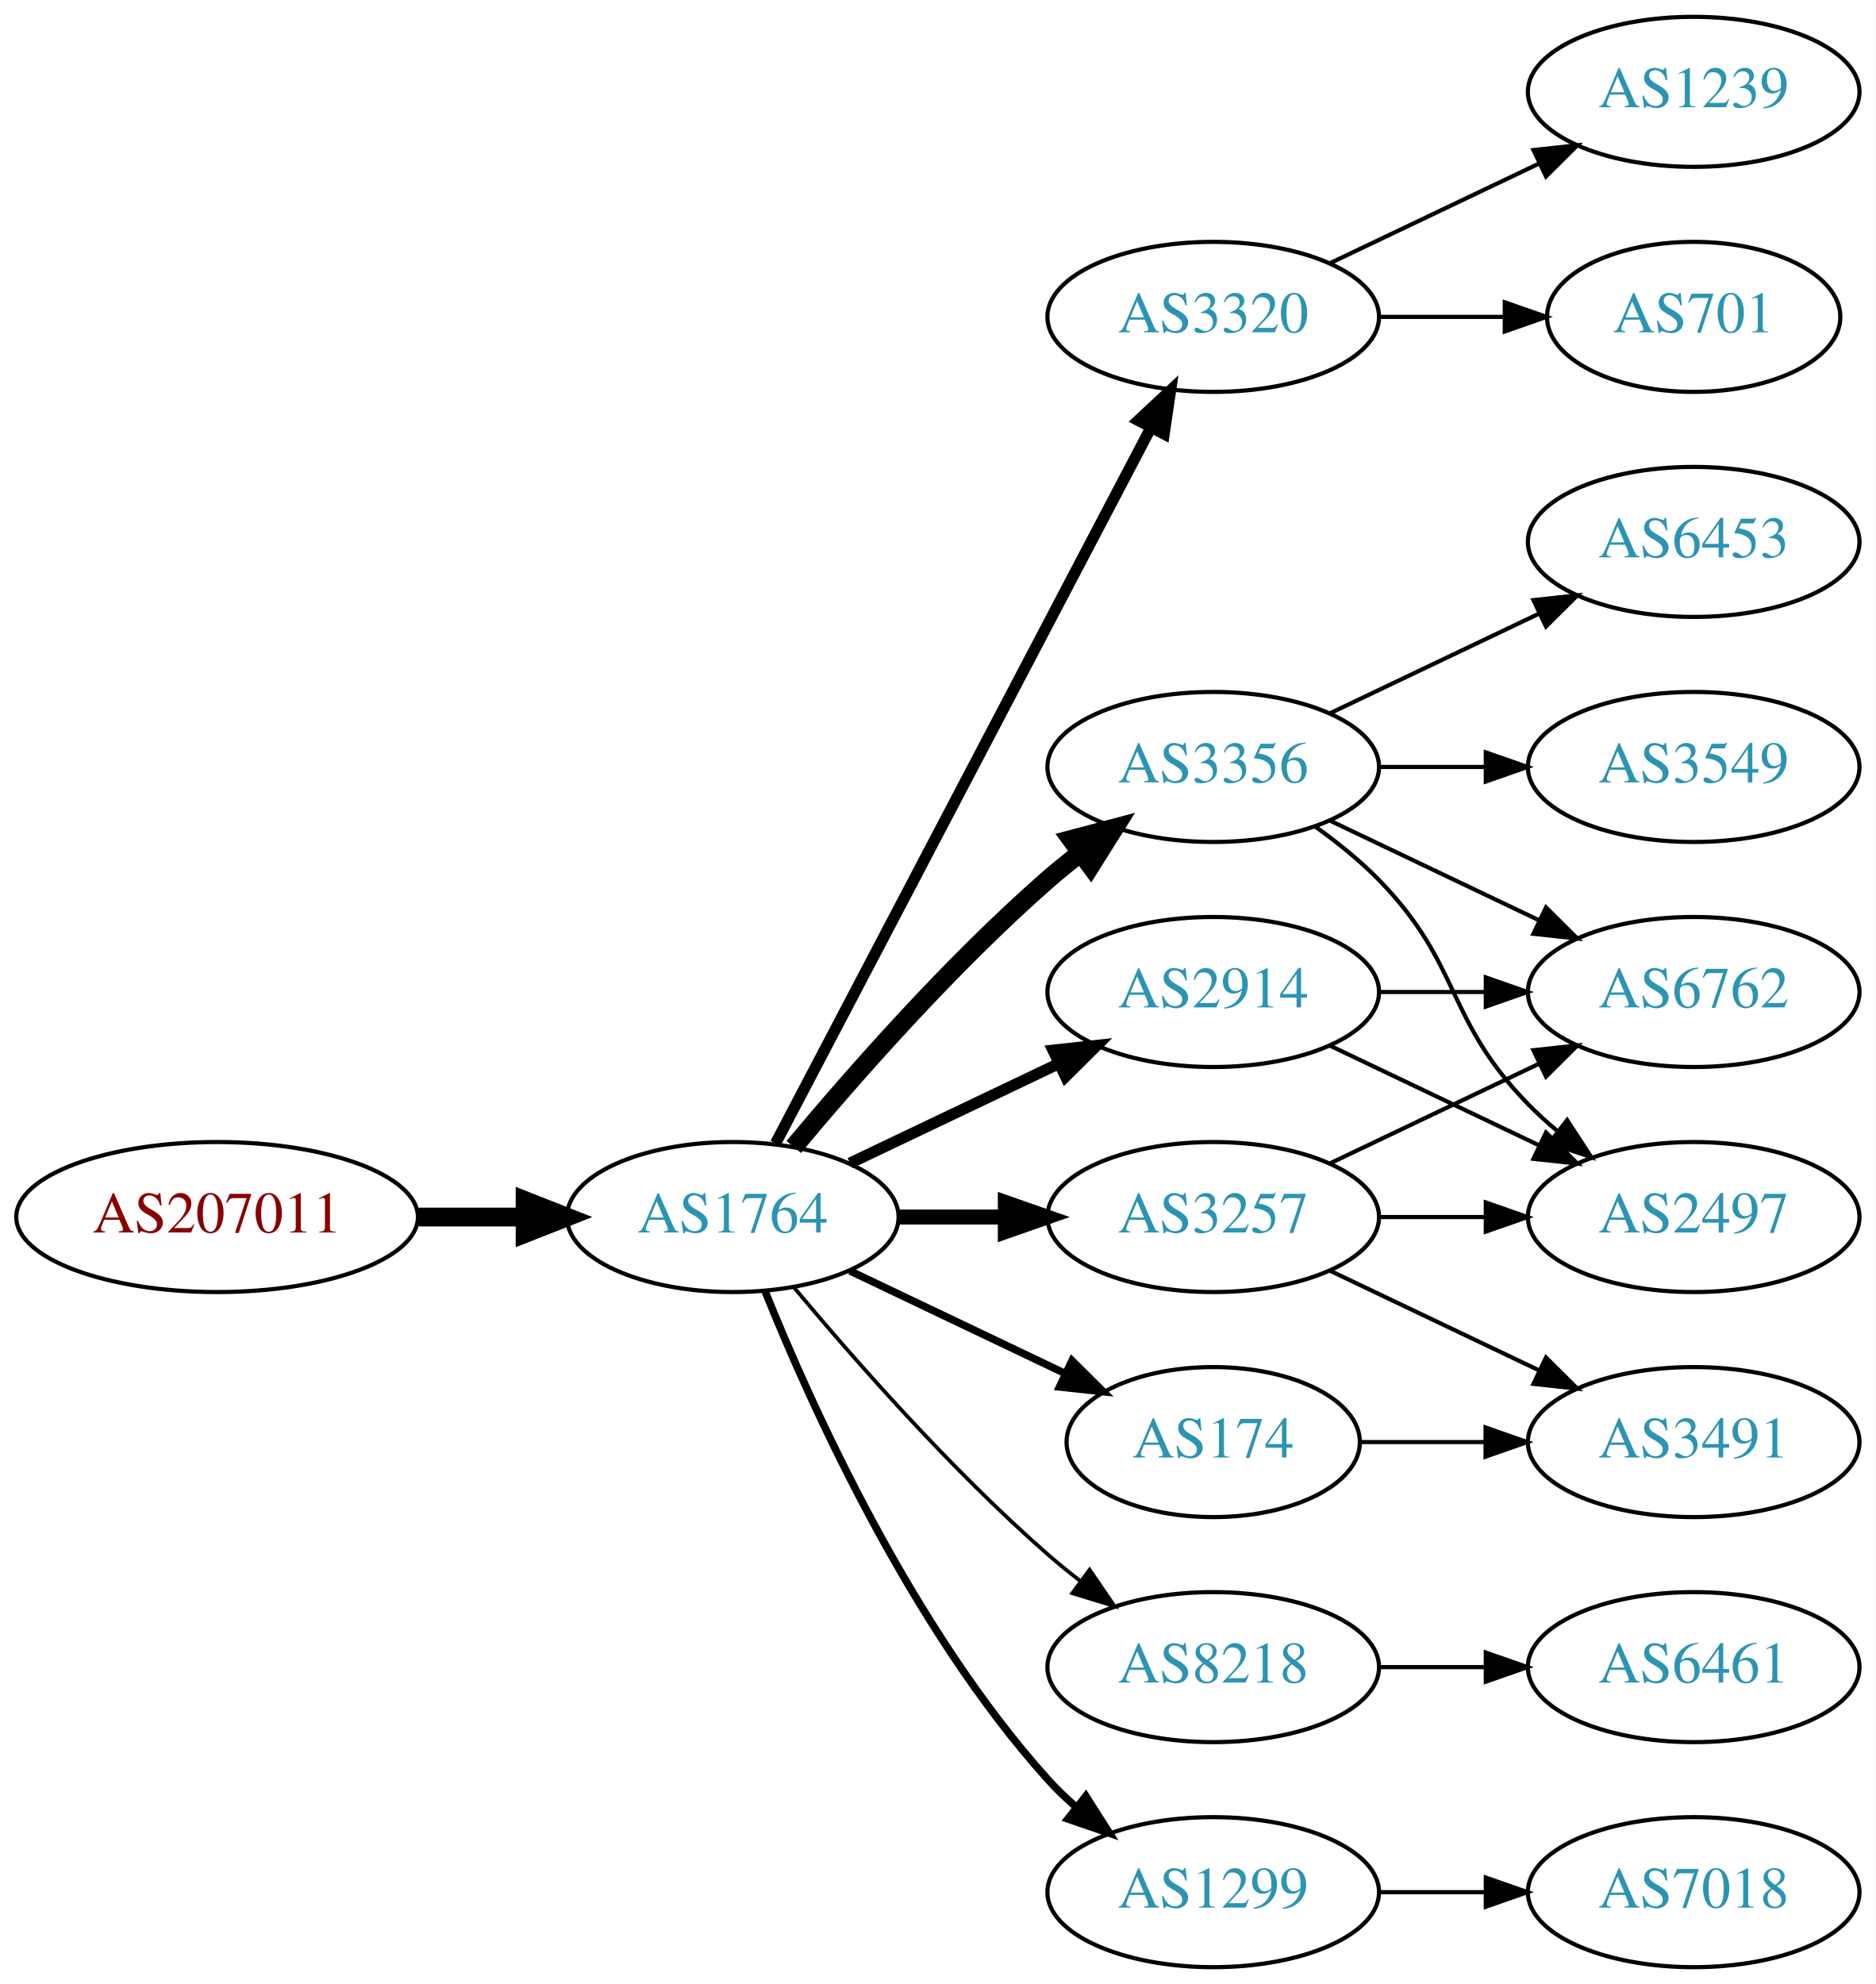
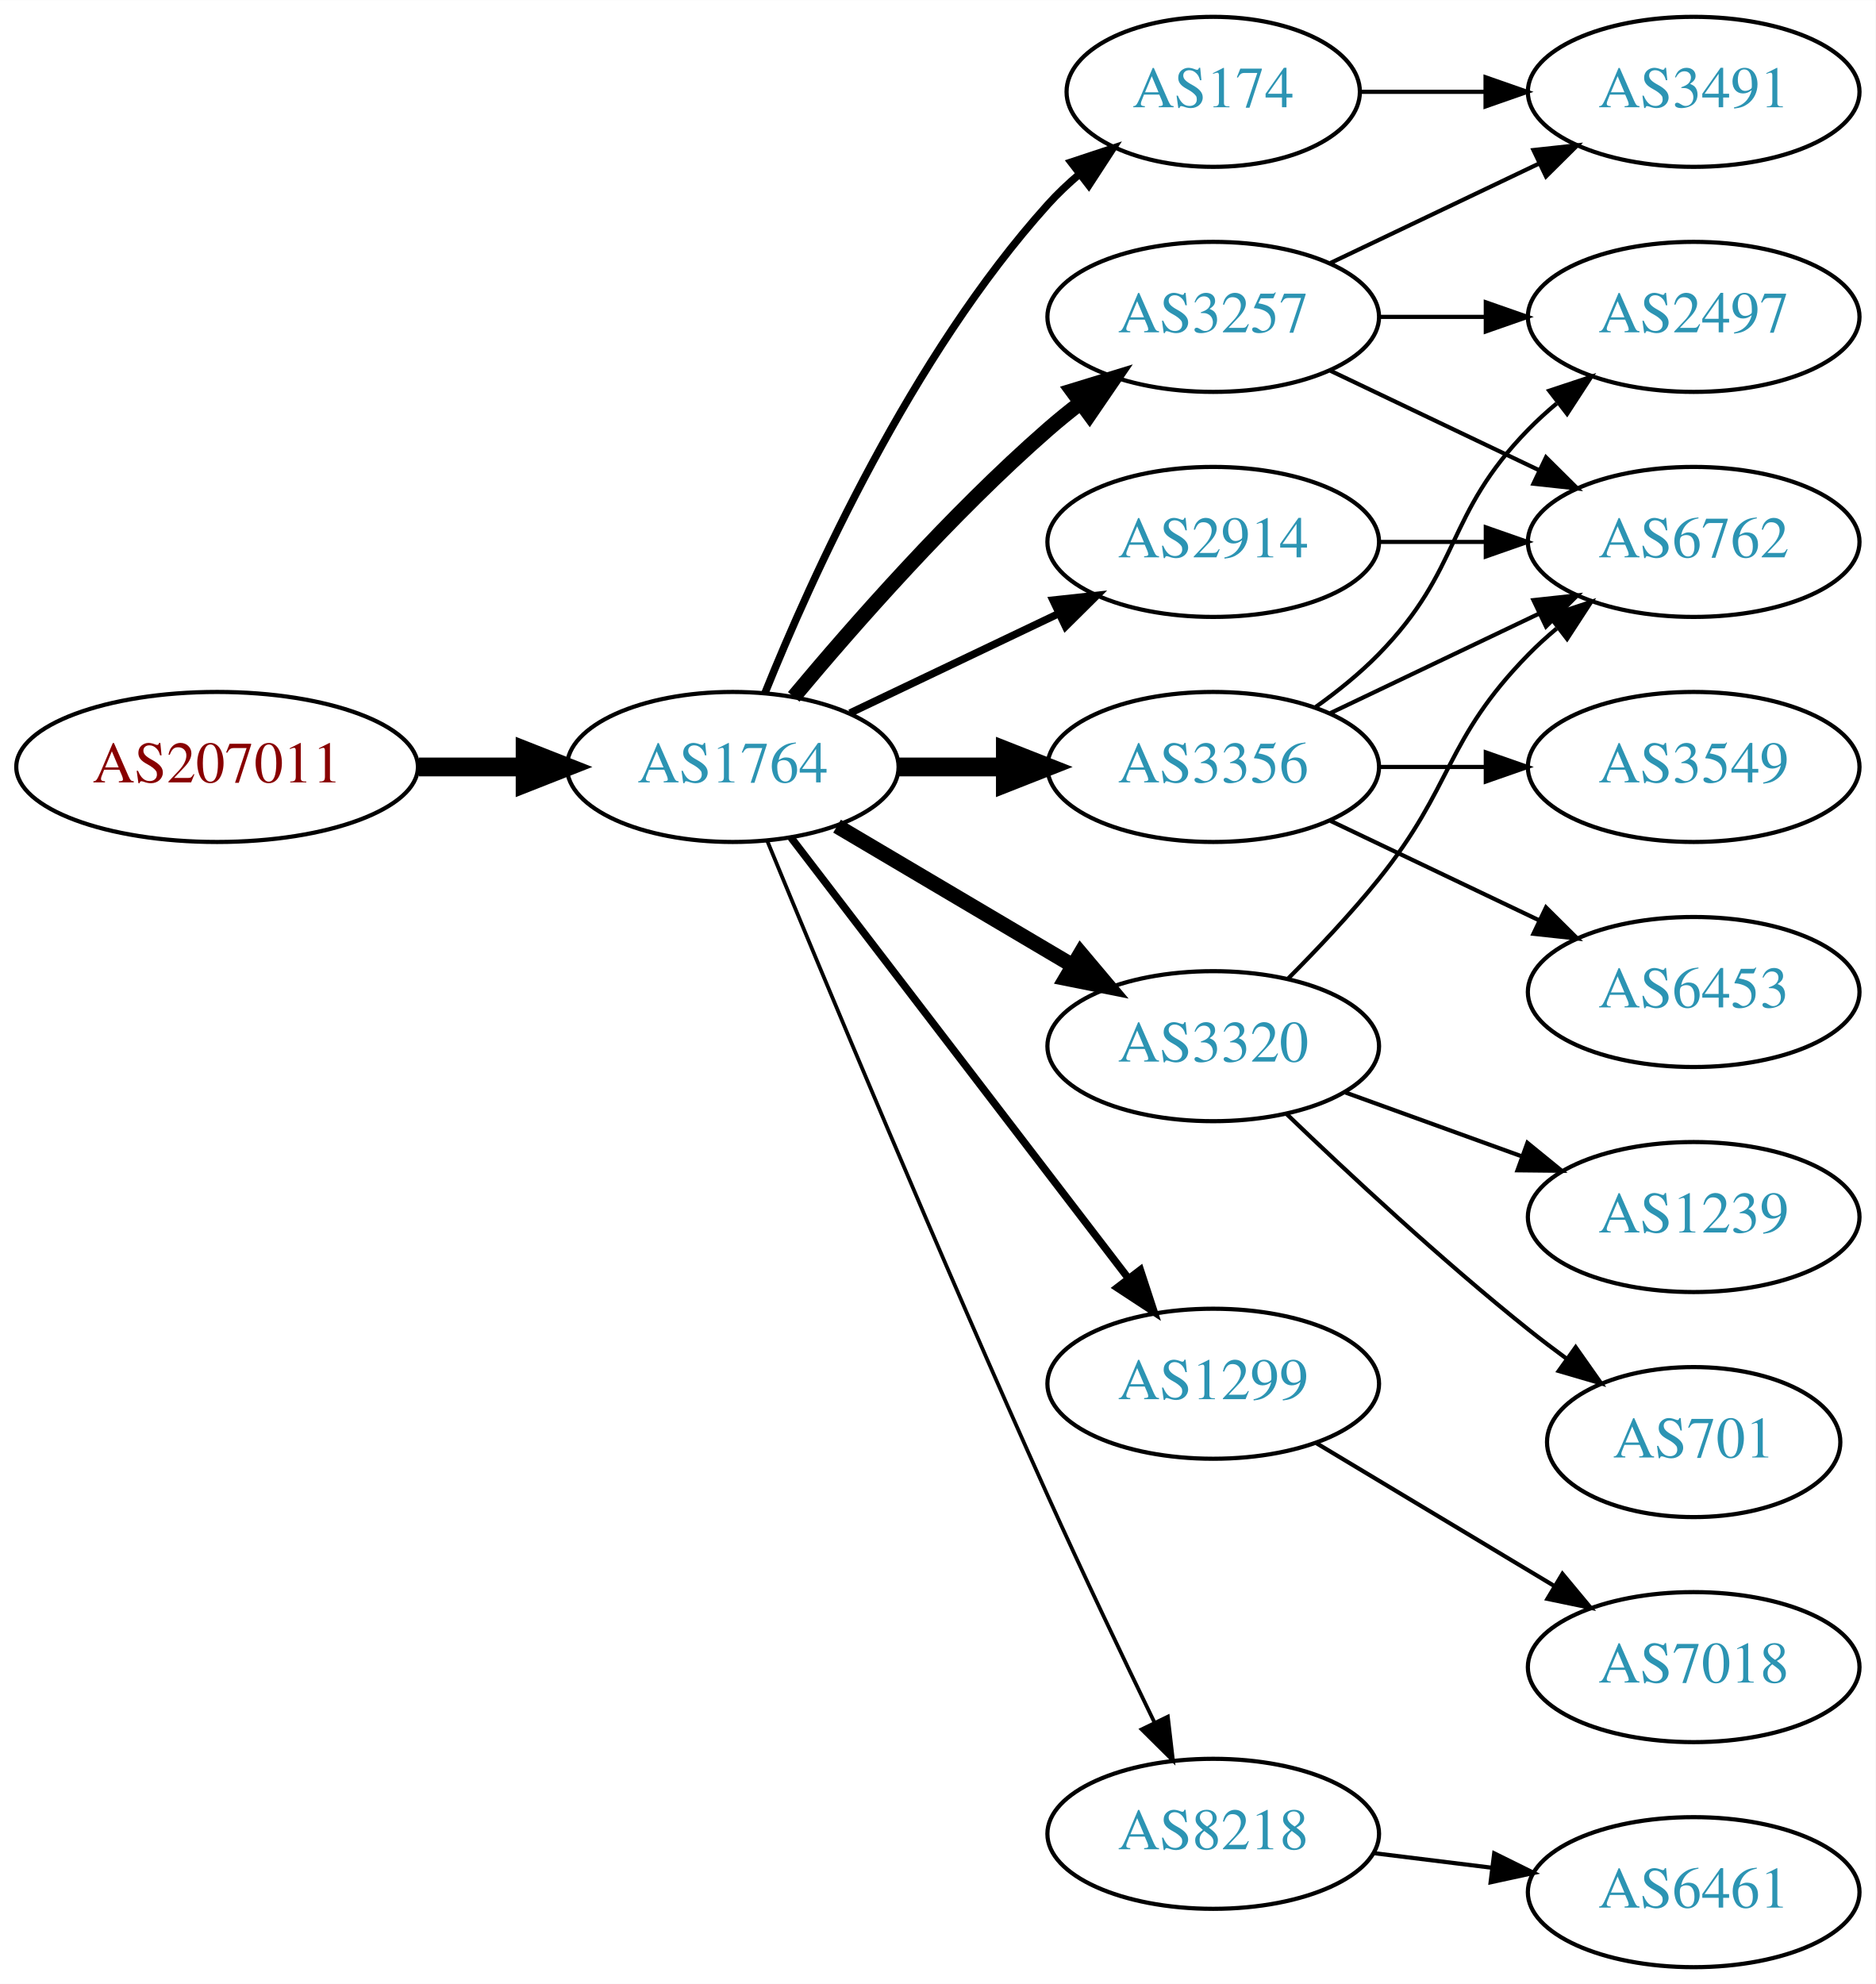
<svg xmlns="http://www.w3.org/2000/svg" xmlns:xlink="http://www.w3.org/1999/xlink" width="450pt" height="476pt" viewBox="0.00 0.00 450.07 476.00">
  <g id="graph0" class="graph" transform="scale(1 1) rotate(0) translate(4 472)">
    <polygon fill="white" stroke="none" points="-4,4 -4,-472 446.07,-472 446.07,4 -4,4" />
    <g id="node1" class="node">
      <g id="a_node1">
        <a xlink:href="/asn/207011" xlink:title="AS207011 ~ ICS Information Systems GesmbH [AT]">
-           <ellipse fill="#ffffff" stroke="black" cx="48.096" cy="-180" rx="48.192" ry="18" />
-           <text text-anchor="middle" x="48.096" y="-176.3" font-family="Times,serif" font-size="14.00" fill="#880000">AS207011</text>
+           <ellipse fill="#ffffff" stroke="black" cx="48.096" cy="-288" rx="48.192" ry="18" />
+           <text text-anchor="middle" x="48.096" y="-284.3" font-family="Times,serif" font-size="14.00" fill="#880000">AS207011</text>
        </a>
      </g>
    </g>
    <g id="node2" class="node">
      <g id="a_node2">
        <a xlink:href="/asn/1764" xlink:title="AS1764 ~ NEXTLAYER-AS [AT]">
-           <ellipse fill="#ffffff" stroke="black" cx="171.838" cy="-180" rx="39.794" ry="18" />
-           <text text-anchor="middle" x="171.838" y="-176.3" font-family="Times,serif" font-size="14.00" fill="#2c94b3">AS1764</text>
+           <ellipse fill="#ffffff" stroke="black" cx="171.838" cy="-288" rx="39.794" ry="18" />
+           <text text-anchor="middle" x="171.838" y="-284.3" font-family="Times,serif" font-size="14.00" fill="#2c94b3">AS1764</text>
        </a>
      </g>
    </g>
    <g id="edge1" class="edge">
-       <path fill="none" stroke="black" stroke-width="4.5" d="M96.513,-180C104.867,-180 113.577,-180 121.969,-180" />
-       <polygon fill="black" stroke="black" stroke-width="4.5" points="122.004,-183.938 132.004,-180 122.004,-176.063 122.004,-183.938" />
+       <path fill="none" stroke="black" stroke-width="4.5" d="M96.513,-288C104.867,-288 113.577,-288 121.969,-288" />
+       <polygon fill="black" stroke="black" stroke-width="4.5" points="122.004,-291.938 132.004,-288 122.004,-284.063 122.004,-291.938" />
    </g>
    <g id="node3" class="node">
      <g id="a_node3">
-         <a xlink:href="/asn/3320" xlink:title="AS3320 ~ DTAG [DE]">
-           <ellipse fill="#ffffff" stroke="black" cx="287.131" cy="-396" rx="39.794" ry="18" />
-           <text text-anchor="middle" x="287.131" y="-392.3" font-family="Times,serif" font-size="14.00" fill="#2c94b3">AS3320</text>
+         <a xlink:href="/asn/174" xlink:title="AS174 ~ Cogent Communications [US]">
+           <ellipse fill="#ffffff" stroke="black" cx="287.131" cy="-450" rx="35.194" ry="18" />
+           <text text-anchor="middle" x="287.131" y="-446.3" font-family="Times,serif" font-size="14.00" fill="#2c94b3">AS174</text>
        </a>
      </g>
    </g>
    <g id="edge2" class="edge">
-       <path fill="none" stroke="black" stroke-width="2.7" d="M182.109,-197.676C201.951,-235.505 248.628,-324.499 272.115,-369.278" />
-       <polygon fill="black" stroke="black" stroke-width="2.7" points="269.146,-371.152 276.89,-378.383 275.345,-367.901 269.146,-371.152" />
+       <path fill="none" stroke="black" stroke-width="1.8" d="M179.586,-305.787C190.637,-333.243 214.69,-386.578 247.484,-423 249.8,-425.572 252.405,-428.03 255.14,-430.343" />
+       <polygon fill="black" stroke="black" stroke-width="1.8" points="253.006,-433.117 263.064,-436.448 257.279,-427.572 253.006,-433.117" />
    </g>
    <g id="node4" class="node">
      <g id="a_node4">
-         <a xlink:href="/asn/3257" xlink:title="AS3257 ~ GTT [DE]">
-           <ellipse fill="#ffffff" stroke="black" cx="287.131" cy="-180" rx="39.794" ry="18" />
-           <text text-anchor="middle" x="287.131" y="-176.3" font-family="Times,serif" font-size="14.00" fill="#2c94b3">AS3257</text>
+         <a xlink:href="/asn/1299" xlink:title="AS1299 ~ Telia Carrier [EU]">
+           <ellipse fill="#ffffff" stroke="black" cx="287.131" cy="-140" rx="39.794" ry="18" />
+           <text text-anchor="middle" x="287.131" y="-136.3" font-family="Times,serif" font-size="14.00" fill="#2c94b3">AS1299</text>
        </a>
      </g>
    </g>
    <g id="edge3" class="edge">
-       <path fill="none" stroke="black" stroke-width="3.6" d="M211.51,-180C219.713,-180 228.477,-180 237.009,-180" />
-       <polygon fill="black" stroke="black" stroke-width="3.6" points="237.248,-183.5 247.248,-180 237.248,-176.5 237.248,-183.5" />
+       <path fill="none" stroke="black" stroke-width="1.8" d="M185.834,-271.023C205.704,-245.066 243.753,-195.36 266.848,-165.191" />
+       <polygon fill="black" stroke="black" stroke-width="1.8" points="269.638,-167.303 272.937,-157.235 264.08,-163.048 269.638,-167.303" />
    </g>
    <g id="node5" class="node">
      <g id="a_node5">
-         <a xlink:href="/asn/8218" xlink:title="AS8218 ~ legacy Neotelecoms [FR]">
-           <ellipse fill="#ffffff" stroke="black" cx="287.131" cy="-72" rx="39.794" ry="18" />
-           <text text-anchor="middle" x="287.131" y="-68.3" font-family="Times,serif" font-size="14.00" fill="#2c94b3">AS8218</text>
+         <a xlink:href="/asn/3257" xlink:title="AS3257 ~ GTT [DE]">
+           <ellipse fill="#ffffff" stroke="black" cx="287.131" cy="-396" rx="39.794" ry="18" />
+           <text text-anchor="middle" x="287.131" y="-392.3" font-family="Times,serif" font-size="14.00" fill="#2c94b3">AS3257</text>
        </a>
      </g>
    </g>
    <g id="edge4" class="edge">
-       <path fill="none" stroke="black" stroke-width="0.9" d="M186.468,-163.183C200.751,-146.071 224.297,-119.255 247.484,-99 249.95,-96.846 252.589,-94.706 255.286,-92.628" />
-       <polygon fill="black" stroke="black" stroke-width="0.9" points="257.459,-95.375 263.44,-86.63 253.311,-89.736 257.459,-95.375" />
+       <path fill="none" stroke="black" stroke-width="3.6" d="M186.468,-304.817C200.751,-321.929 224.297,-348.745 247.484,-369 249.95,-371.154 252.589,-373.294 255.286,-375.372" />
+       <polygon fill="black" stroke="black" stroke-width="3.6" points="253.311,-378.264 263.44,-381.37 257.459,-372.625 253.311,-378.264" />
    </g>
    <g id="node6" class="node">
      <g id="a_node6">
-         <a xlink:href="/asn/174" xlink:title="AS174 ~ Cogent Communications [US]">
-           <ellipse fill="#ffffff" stroke="black" cx="287.131" cy="-126" rx="35.194" ry="18" />
-           <text text-anchor="middle" x="287.131" y="-122.3" font-family="Times,serif" font-size="14.00" fill="#2c94b3">AS174</text>
-         </a>
-       </g>
-     </g>
-     <g id="edge5" class="edge">
-       <path fill="none" stroke="black" stroke-width="1.8" d="M199.974,-167.066C215.406,-159.71 234.892,-150.423 251.427,-142.541" />
-       <polygon fill="black" stroke="black" stroke-width="1.8" points="253.247,-145.551 260.769,-138.089 250.236,-139.232 253.247,-145.551" />
-     </g>
-     <g id="node7" class="node">
-       <g id="a_node7">
        <a xlink:href="/asn/3356" xlink:title="AS3356 ~ Level 3 Parent, LLC [US]">
          <ellipse fill="#ffffff" stroke="black" cx="287.131" cy="-288" rx="39.794" ry="18" />
          <text text-anchor="middle" x="287.131" y="-284.3" font-family="Times,serif" font-size="14.00" fill="#2c94b3">AS3356</text>
        </a>
      </g>
    </g>
+     <g id="edge5" class="edge">
+       <path fill="none" stroke="black" stroke-width="4.5" d="M211.51,-288C219.713,-288 228.477,-288 237.009,-288" />
+       <polygon fill="black" stroke="black" stroke-width="4.5" points="237.248,-291.938 247.248,-288 237.248,-284.063 237.248,-291.938" />
+     </g>
+     <g id="node7" class="node">
+       <g id="a_node7">
+         <a xlink:href="/asn/3320" xlink:title="AS3320 ~ DTAG [DE]">
+           <ellipse fill="#ffffff" stroke="black" cx="287.131" cy="-221" rx="39.794" ry="18" />
+           <text text-anchor="middle" x="287.131" y="-217.3" font-family="Times,serif" font-size="14.00" fill="#2c94b3">AS3320</text>
+         </a>
+       </g>
+     </g>
    <g id="edge6" class="edge">
-       <path fill="none" stroke="black" stroke-width="4.5" d="M186.468,-196.817C200.751,-213.929 224.297,-240.745 247.484,-261 249.95,-263.154 252.589,-265.294 255.286,-267.372" />
-       <polygon fill="black" stroke="black" stroke-width="4.5" points="253.052,-270.616 263.44,-273.37 257.718,-264.273 253.052,-270.616" />
+       <path fill="none" stroke="black" stroke-width="3.6" d="M196.864,-273.791C213.237,-264.109 235.124,-251.165 253.128,-240.518" />
+       <polygon fill="black" stroke="black" stroke-width="3.6" points="255.313,-243.292 262.139,-235.188 251.75,-237.266 255.313,-243.292" />
    </g>
    <g id="node8" class="node">
      <g id="a_node8">
-         <a xlink:href="/asn/2914" xlink:title="AS2914 ~ NTT America, Inc. [US]">
-           <ellipse fill="#ffffff" stroke="black" cx="287.131" cy="-234" rx="39.794" ry="18" />
-           <text text-anchor="middle" x="287.131" y="-230.3" font-family="Times,serif" font-size="14.00" fill="#2c94b3">AS2914</text>
+         <a xlink:href="/asn/8218" xlink:title="AS8218 ~ legacy Neotelecoms [FR]">
+           <ellipse fill="#ffffff" stroke="black" cx="287.131" cy="-32" rx="39.794" ry="18" />
+           <text text-anchor="middle" x="287.131" y="-28.3" font-family="Times,serif" font-size="14.00" fill="#2c94b3">AS8218</text>
        </a>
      </g>
    </g>
    <g id="edge7" class="edge">
-       <path fill="none" stroke="black" stroke-width="2.7" d="M199.974,-192.934C214.968,-200.081 233.789,-209.052 250.013,-216.785" />
-       <polygon fill="black" stroke="black" stroke-width="2.7" points="248.683,-220.028 259.216,-221.171 251.695,-213.709 248.683,-220.028" />
+       <path fill="none" stroke="black" stroke-width="0.9" d="M180.117,-270.257C193.198,-238.528 221.723,-170.046 247.484,-113 255.716,-94.773 265.409,-74.46 273.028,-58.736" />
+       <polygon fill="black" stroke="black" stroke-width="0.9" points="276.246,-60.121 277.473,-49.597 269.951,-57.059 276.246,-60.121" />
    </g>
    <g id="node9" class="node">
      <g id="a_node9">
-         <a xlink:href="/asn/1299" xlink:title="AS1299 ~ Telia Carrier [EU]">
-           <ellipse fill="#ffffff" stroke="black" cx="287.131" cy="-18" rx="39.794" ry="18" />
-           <text text-anchor="middle" x="287.131" y="-14.3" font-family="Times,serif" font-size="14.00" fill="#2c94b3">AS1299</text>
+         <a xlink:href="/asn/2914" xlink:title="AS2914 ~ NTT America, Inc. [US]">
+           <ellipse fill="#ffffff" stroke="black" cx="287.131" cy="-342" rx="39.794" ry="18" />
+           <text text-anchor="middle" x="287.131" y="-338.3" font-family="Times,serif" font-size="14.00" fill="#2c94b3">AS2914</text>
        </a>
      </g>
    </g>
    <g id="edge8" class="edge">
-       <path fill="none" stroke="black" stroke-width="1.8" d="M179.586,-162.213C190.637,-134.757 214.69,-81.422 247.484,-45 249.487,-42.776 251.706,-40.637 254.038,-38.603" />
-       <polygon fill="black" stroke="black" stroke-width="1.8" points="256.569,-41.065 262.257,-32.127 252.236,-35.567 256.569,-41.065" />
+       <path fill="none" stroke="black" stroke-width="1.8" d="M199.974,-300.934C214.968,-308.081 233.789,-317.052 250.013,-324.785" />
+       <polygon fill="black" stroke="black" stroke-width="1.8" points="248.683,-328.028 259.216,-329.171 251.695,-321.709 248.683,-328.028" />
+     </g>
+     <g id="node12" class="node">
+       <g id="a_node12">
+         <a xlink:href="/asn/3491" xlink:title="AS3491 ~ PCCW Global, Inc. [US]">
+           <ellipse fill="#ffffff" stroke="black" cx="402.424" cy="-450" rx="39.794" ry="18" />
+           <text text-anchor="middle" x="402.424" y="-446.3" font-family="Times,serif" font-size="14.00" fill="#2c94b3">AS3491</text>
+         </a>
+       </g>
+     </g>
+     <g id="edge17" class="edge">
+       <path fill="none" stroke="black" d="M322.43,-450C331.807,-450 342.158,-450 352.192,-450" />
+       <polygon fill="black" stroke="black" points="352.481,-453.5 362.481,-450 352.481,-446.5 352.481,-453.5" />
+     </g>
+     <g id="node18" class="node">
+       <g id="a_node18">
+         <a xlink:href="/asn/7018" xlink:title="AS7018 ~ AT&amp;T Services, Inc. [US]">
+           <ellipse fill="#ffffff" stroke="black" cx="402.424" cy="-72" rx="39.794" ry="18" />
+           <text text-anchor="middle" x="402.424" y="-68.3" font-family="Times,serif" font-size="14.00" fill="#2c94b3">AS7018</text>
+         </a>
+       </g>
+     </g>
+     <g id="edge21" class="edge">
+       <path fill="none" stroke="black" d="M311.881,-125.745C328.497,-115.771 350.894,-102.329 369.13,-91.383" />
+       <polygon fill="black" stroke="black" points="370.932,-94.384 377.705,-86.236 367.33,-88.382 370.932,-94.384" />
    </g>
    <g id="node10" class="node">
      <g id="a_node10">
-         <a xlink:href="/asn/701" xlink:title="AS701 ~ UUNET [US]">
-           <ellipse fill="#ffffff" stroke="black" cx="402.424" cy="-396" rx="35.194" ry="18" />
-           <text text-anchor="middle" x="402.424" y="-392.3" font-family="Times,serif" font-size="14.00" fill="#2c94b3">AS701</text>
+         <a xlink:href="/asn/6762" xlink:title="AS6762 ~ TELECOM ITALIA SPARKLE S.p.A. [IT]">
+           <ellipse fill="#ffffff" stroke="black" cx="402.424" cy="-342" rx="39.794" ry="18" />
+           <text text-anchor="middle" x="402.424" y="-338.3" font-family="Times,serif" font-size="14.00" fill="#2c94b3">AS6762</text>
        </a>
      </g>
    </g>
    <g id="edge9" class="edge">
-       <path fill="none" stroke="black" d="M326.803,-396C336.508,-396 346.999,-396 356.962,-396" />
-       <polygon fill="black" stroke="black" points="357.098,-399.5 367.098,-396 357.098,-392.5 357.098,-399.5" />
+       <path fill="none" stroke="black" d="M315.267,-383.066C330.261,-375.919 349.082,-366.948 365.306,-359.215" />
+       <polygon fill="black" stroke="black" points="366.988,-362.291 374.509,-354.829 363.976,-355.972 366.988,-362.291" />
    </g>
    <g id="node11" class="node">
      <g id="a_node11">
-         <a xlink:href="/asn/1239" xlink:title="AS1239 ~ Sprint [US]">
-           <ellipse fill="#ffffff" stroke="black" cx="402.424" cy="-450" rx="39.794" ry="18" />
-           <text text-anchor="middle" x="402.424" y="-446.3" font-family="Times,serif" font-size="14.00" fill="#2c94b3">AS1239</text>
+         <a xlink:href="/asn/2497" xlink:title="AS2497 ~ Internet Initiative Japan Inc. [JP]">
+           <ellipse fill="#ffffff" stroke="black" cx="402.424" cy="-396" rx="39.794" ry="18" />
+           <text text-anchor="middle" x="402.424" y="-392.3" font-family="Times,serif" font-size="14.00" fill="#2c94b3">AS2497</text>
        </a>
      </g>
    </g>
    <g id="edge10" class="edge">
+       <path fill="none" stroke="black" d="M326.803,-396C335.006,-396 343.77,-396 352.302,-396" />
+       <polygon fill="black" stroke="black" points="352.541,-399.5 362.541,-396 352.541,-392.5 352.541,-399.5" />
+     </g>
+     <g id="edge11" class="edge">
      <path fill="none" stroke="black" d="M315.267,-408.934C330.261,-416.081 349.082,-425.052 365.306,-432.785" />
      <polygon fill="black" stroke="black" points="363.976,-436.028 374.509,-437.171 366.988,-429.709 363.976,-436.028" />
    </g>
+     <g id="edge13" class="edge">
+       <path fill="none" stroke="black" d="M315.267,-300.934C330.261,-308.081 349.082,-317.052 365.306,-324.785" />
+       <polygon fill="black" stroke="black" points="363.976,-328.028 374.509,-329.171 366.988,-321.709 363.976,-328.028" />
+     </g>
+     <g id="edge15" class="edge">
+       <path fill="none" stroke="black" d="M311.725,-302.389C316.981,-306.148 322.313,-310.437 326.777,-315 346.95,-335.617 342.605,-348.383 362.777,-369 364.87,-371.139 367.154,-373.218 369.53,-375.21" />
+       <polygon fill="black" stroke="black" points="367.774,-378.275 377.83,-381.611 372.049,-372.732 367.774,-378.275" />
+     </g>
    <g id="node13" class="node">
      <g id="a_node13">
-         <a xlink:href="/asn/6762" xlink:title="AS6762 ~ TELECOM ITALIA SPARKLE S.p.A. [IT]">
+         <a xlink:href="/asn/6453" xlink:title="AS6453 ~ TATA COMMUNICATIONS (AMERICA) INC [US]">
          <ellipse fill="#ffffff" stroke="black" cx="402.424" cy="-234" rx="39.794" ry="18" />
-           <text text-anchor="middle" x="402.424" y="-230.3" font-family="Times,serif" font-size="14.00" fill="#2c94b3">AS6762</text>
-         </a>
-       </g>
-     </g>
-     <g id="edge21" class="edge">
-       <path fill="none" stroke="black" d="M315.267,-192.934C330.261,-200.081 349.082,-209.052 365.306,-216.785" />
-       <polygon fill="black" stroke="black" points="363.976,-220.028 374.509,-221.171 366.988,-213.709 363.976,-220.028" />
-     </g>
-     <g id="node15" class="node">
-       <g id="a_node15">
-         <a xlink:href="/asn/2497" xlink:title="AS2497 ~ Internet Initiative Japan Inc. [JP]">
-           <ellipse fill="#ffffff" stroke="black" cx="402.424" cy="-180" rx="39.794" ry="18" />
-           <text text-anchor="middle" x="402.424" y="-176.3" font-family="Times,serif" font-size="14.00" fill="#2c94b3">AS2497</text>
-         </a>
-       </g>
-     </g>
-     <g id="edge19" class="edge">
-       <path fill="none" stroke="black" d="M326.803,-180C335.006,-180 343.77,-180 352.302,-180" />
-       <polygon fill="black" stroke="black" points="352.541,-183.5 362.541,-180 352.541,-176.5 352.541,-183.5" />
-     </g>
-     <g id="node18" class="node">
-       <g id="a_node18">
-         <a xlink:href="/asn/3491" xlink:title="AS3491 ~ PCCW Global, Inc. [US]">
-           <ellipse fill="#ffffff" stroke="black" cx="402.424" cy="-126" rx="39.794" ry="18" />
-           <text text-anchor="middle" x="402.424" y="-122.3" font-family="Times,serif" font-size="14.00" fill="#2c94b3">AS3491</text>
-         </a>
-       </g>
-     </g>
-     <g id="edge20" class="edge">
-       <path fill="none" stroke="black" d="M315.267,-167.066C330.261,-159.919 349.082,-150.948 365.306,-143.215" />
-       <polygon fill="black" stroke="black" points="366.988,-146.291 374.509,-138.829 363.976,-139.972 366.988,-146.291" />
-     </g>
-     <g id="node12" class="node">
-       <g id="a_node12">
-         <a xlink:href="/asn/6461" xlink:title="AS6461 ~ Zayo Bandwidth [US]">
-           <ellipse fill="#ffffff" stroke="black" cx="402.424" cy="-72" rx="39.794" ry="18" />
-           <text text-anchor="middle" x="402.424" y="-68.3" font-family="Times,serif" font-size="14.00" fill="#2c94b3">AS6461</text>
-         </a>
-       </g>
-     </g>
-     <g id="edge11" class="edge">
-       <path fill="none" stroke="black" d="M326.803,-72C335.006,-72 343.77,-72 352.302,-72" />
-       <polygon fill="black" stroke="black" points="352.541,-75.5 362.541,-72 352.541,-68.5 352.541,-75.5" />
-     </g>
-     <g id="edge22" class="edge">
-       <path fill="none" stroke="black" d="M322.43,-126C331.807,-126 342.158,-126 352.192,-126" />
-       <polygon fill="black" stroke="black" points="352.481,-129.5 362.481,-126 352.481,-122.5 352.481,-129.5" />
+           <text text-anchor="middle" x="402.424" y="-230.3" font-family="Times,serif" font-size="14.00" fill="#2c94b3">AS6453</text>
+         </a>
+       </g>
    </g>
    <g id="edge12" class="edge">
      <path fill="none" stroke="black" d="M315.267,-275.066C330.261,-267.919 349.082,-258.948 365.306,-251.215" />
      <polygon fill="black" stroke="black" points="366.988,-254.291 374.509,-246.829 363.976,-247.972 366.988,-254.291" />
    </g>
    <g id="node14" class="node">
      <g id="a_node14">
-         <a xlink:href="/asn/6453" xlink:title="AS6453 ~ TATA COMMUNICATIONS (AMERICA) INC [US]">
-           <ellipse fill="#ffffff" stroke="black" cx="402.424" cy="-342" rx="39.794" ry="18" />
-           <text text-anchor="middle" x="402.424" y="-338.3" font-family="Times,serif" font-size="14.00" fill="#2c94b3">AS6453</text>
-         </a>
-       </g>
-     </g>
-     <g id="edge13" class="edge">
-       <path fill="none" stroke="black" d="M315.267,-300.934C330.261,-308.081 349.082,-317.052 365.306,-324.785" />
-       <polygon fill="black" stroke="black" points="363.976,-328.028 374.509,-329.171 366.988,-321.709 363.976,-328.028" />
-     </g>
-     <g id="edge14" class="edge">
-       <path fill="none" stroke="black" d="M311.725,-273.611C316.981,-269.852 322.313,-265.563 326.777,-261 346.95,-240.383 342.605,-227.617 362.777,-207 364.87,-204.861 367.154,-202.782 369.53,-200.79" />
-       <polygon fill="black" stroke="black" points="372.049,-203.268 377.83,-194.389 367.774,-197.725 372.049,-203.268" />
-     </g>
-     <g id="node16" class="node">
-       <g id="a_node16">
        <a xlink:href="/asn/3549" xlink:title="AS3549 ~ Level 3 Parent, LLC [US]">
          <ellipse fill="#ffffff" stroke="black" cx="402.424" cy="-288" rx="39.794" ry="18" />
          <text text-anchor="middle" x="402.424" y="-284.3" font-family="Times,serif" font-size="14.00" fill="#2c94b3">AS3549</text>
        </a>
      </g>
    </g>
-     <g id="edge15" class="edge">
+     <g id="edge14" class="edge">
      <path fill="none" stroke="black" d="M326.803,-288C335.006,-288 343.77,-288 352.302,-288" />
      <polygon fill="black" stroke="black" points="352.541,-291.5 362.541,-288 352.541,-284.5 352.541,-291.5" />
    </g>
-     <g id="edge16" class="edge">
-       <path fill="none" stroke="black" d="M326.803,-234C335.006,-234 343.77,-234 352.302,-234" />
-       <polygon fill="black" stroke="black" points="352.541,-237.5 362.541,-234 352.541,-230.5 352.541,-237.5" />
-     </g>
-     <g id="edge17" class="edge">
-       <path fill="none" stroke="black" d="M315.267,-221.066C330.261,-213.919 349.082,-204.948 365.306,-197.215" />
-       <polygon fill="black" stroke="black" points="366.988,-200.291 374.509,-192.829 363.976,-193.972 366.988,-200.291" />
+     <g id="edge19" class="edge">
+       <path fill="none" stroke="black" d="M305.002,-237.119C312.042,-244.18 320.114,-252.728 326.777,-261 344.872,-283.463 342.605,-294.383 362.777,-315 364.87,-317.139 367.154,-319.218 369.53,-321.21" />
+       <polygon fill="black" stroke="black" points="367.774,-324.275 377.83,-327.611 372.049,-318.732 367.774,-324.275" />
+     </g>
+     <g id="node16" class="node">
+       <g id="a_node16">
+         <a xlink:href="/asn/701" xlink:title="AS701 ~ UUNET [US]">
+           <ellipse fill="#ffffff" stroke="black" cx="402.424" cy="-126" rx="35.194" ry="18" />
+           <text text-anchor="middle" x="402.424" y="-122.3" font-family="Times,serif" font-size="14.00" fill="#2c94b3">AS701</text>
+         </a>
+       </g>
+     </g>
+     <g id="edge18" class="edge">
+       <path fill="none" stroke="black" d="M304.775,-204.688C319.55,-190.49 341.963,-169.637 362.777,-153 365.698,-150.665 368.808,-148.304 371.945,-146" />
+       <polygon fill="black" stroke="black" points="374.107,-148.756 380.205,-140.092 370.035,-143.063 374.107,-148.756" />
    </g>
    <g id="node17" class="node">
      <g id="a_node17">
-         <a xlink:href="/asn/7018" xlink:title="AS7018 ~ AT&amp;T Services, Inc. [US]">
+         <a xlink:href="/asn/1239" xlink:title="AS1239 ~ Sprint [US]">
+           <ellipse fill="#ffffff" stroke="black" cx="402.424" cy="-180" rx="39.794" ry="18" />
+           <text text-anchor="middle" x="402.424" y="-176.3" font-family="Times,serif" font-size="14.00" fill="#2c94b3">AS1239</text>
+         </a>
+       </g>
+     </g>
+     <g id="edge20" class="edge">
+       <path fill="none" stroke="black" d="M318.79,-209.905C331.762,-205.21 347.055,-199.676 360.936,-194.652" />
+       <polygon fill="black" stroke="black" points="362.529,-197.798 370.741,-191.104 360.146,-191.216 362.529,-197.798" />
+     </g>
+     <g id="node15" class="node">
+       <g id="a_node15">
+         <a xlink:href="/asn/6461" xlink:title="AS6461 ~ Zayo Bandwidth [US]">
          <ellipse fill="#ffffff" stroke="black" cx="402.424" cy="-18" rx="39.794" ry="18" />
-           <text text-anchor="middle" x="402.424" y="-14.3" font-family="Times,serif" font-size="14.00" fill="#2c94b3">AS7018</text>
-         </a>
-       </g>
-     </g>
-     <g id="edge18" class="edge">
-       <path fill="none" stroke="black" d="M326.803,-18C335.006,-18 343.77,-18 352.302,-18" />
-       <polygon fill="black" stroke="black" points="352.541,-21.5 362.541,-18 352.541,-14.5 352.541,-21.5" />
+           <text text-anchor="middle" x="402.424" y="-14.3" font-family="Times,serif" font-size="14.00" fill="#2c94b3">AS6461</text>
+         </a>
+       </g>
+     </g>
+     <g id="edge16" class="edge">
+       <path fill="none" stroke="black" d="M325.541,-27.377C334.629,-26.254 344.466,-25.038 353.951,-23.866" />
+       <polygon fill="black" stroke="black" points="354.558,-27.318 364.053,-22.618 353.699,-20.371 354.558,-27.318" />
+     </g>
+     <g id="edge22" class="edge">
+       <path fill="none" stroke="black" d="M326.803,-342C335.006,-342 343.77,-342 352.302,-342" />
+       <polygon fill="black" stroke="black" points="352.541,-345.5 362.541,-342 352.541,-338.5 352.541,-345.5" />
    </g>
  </g>
</svg>
